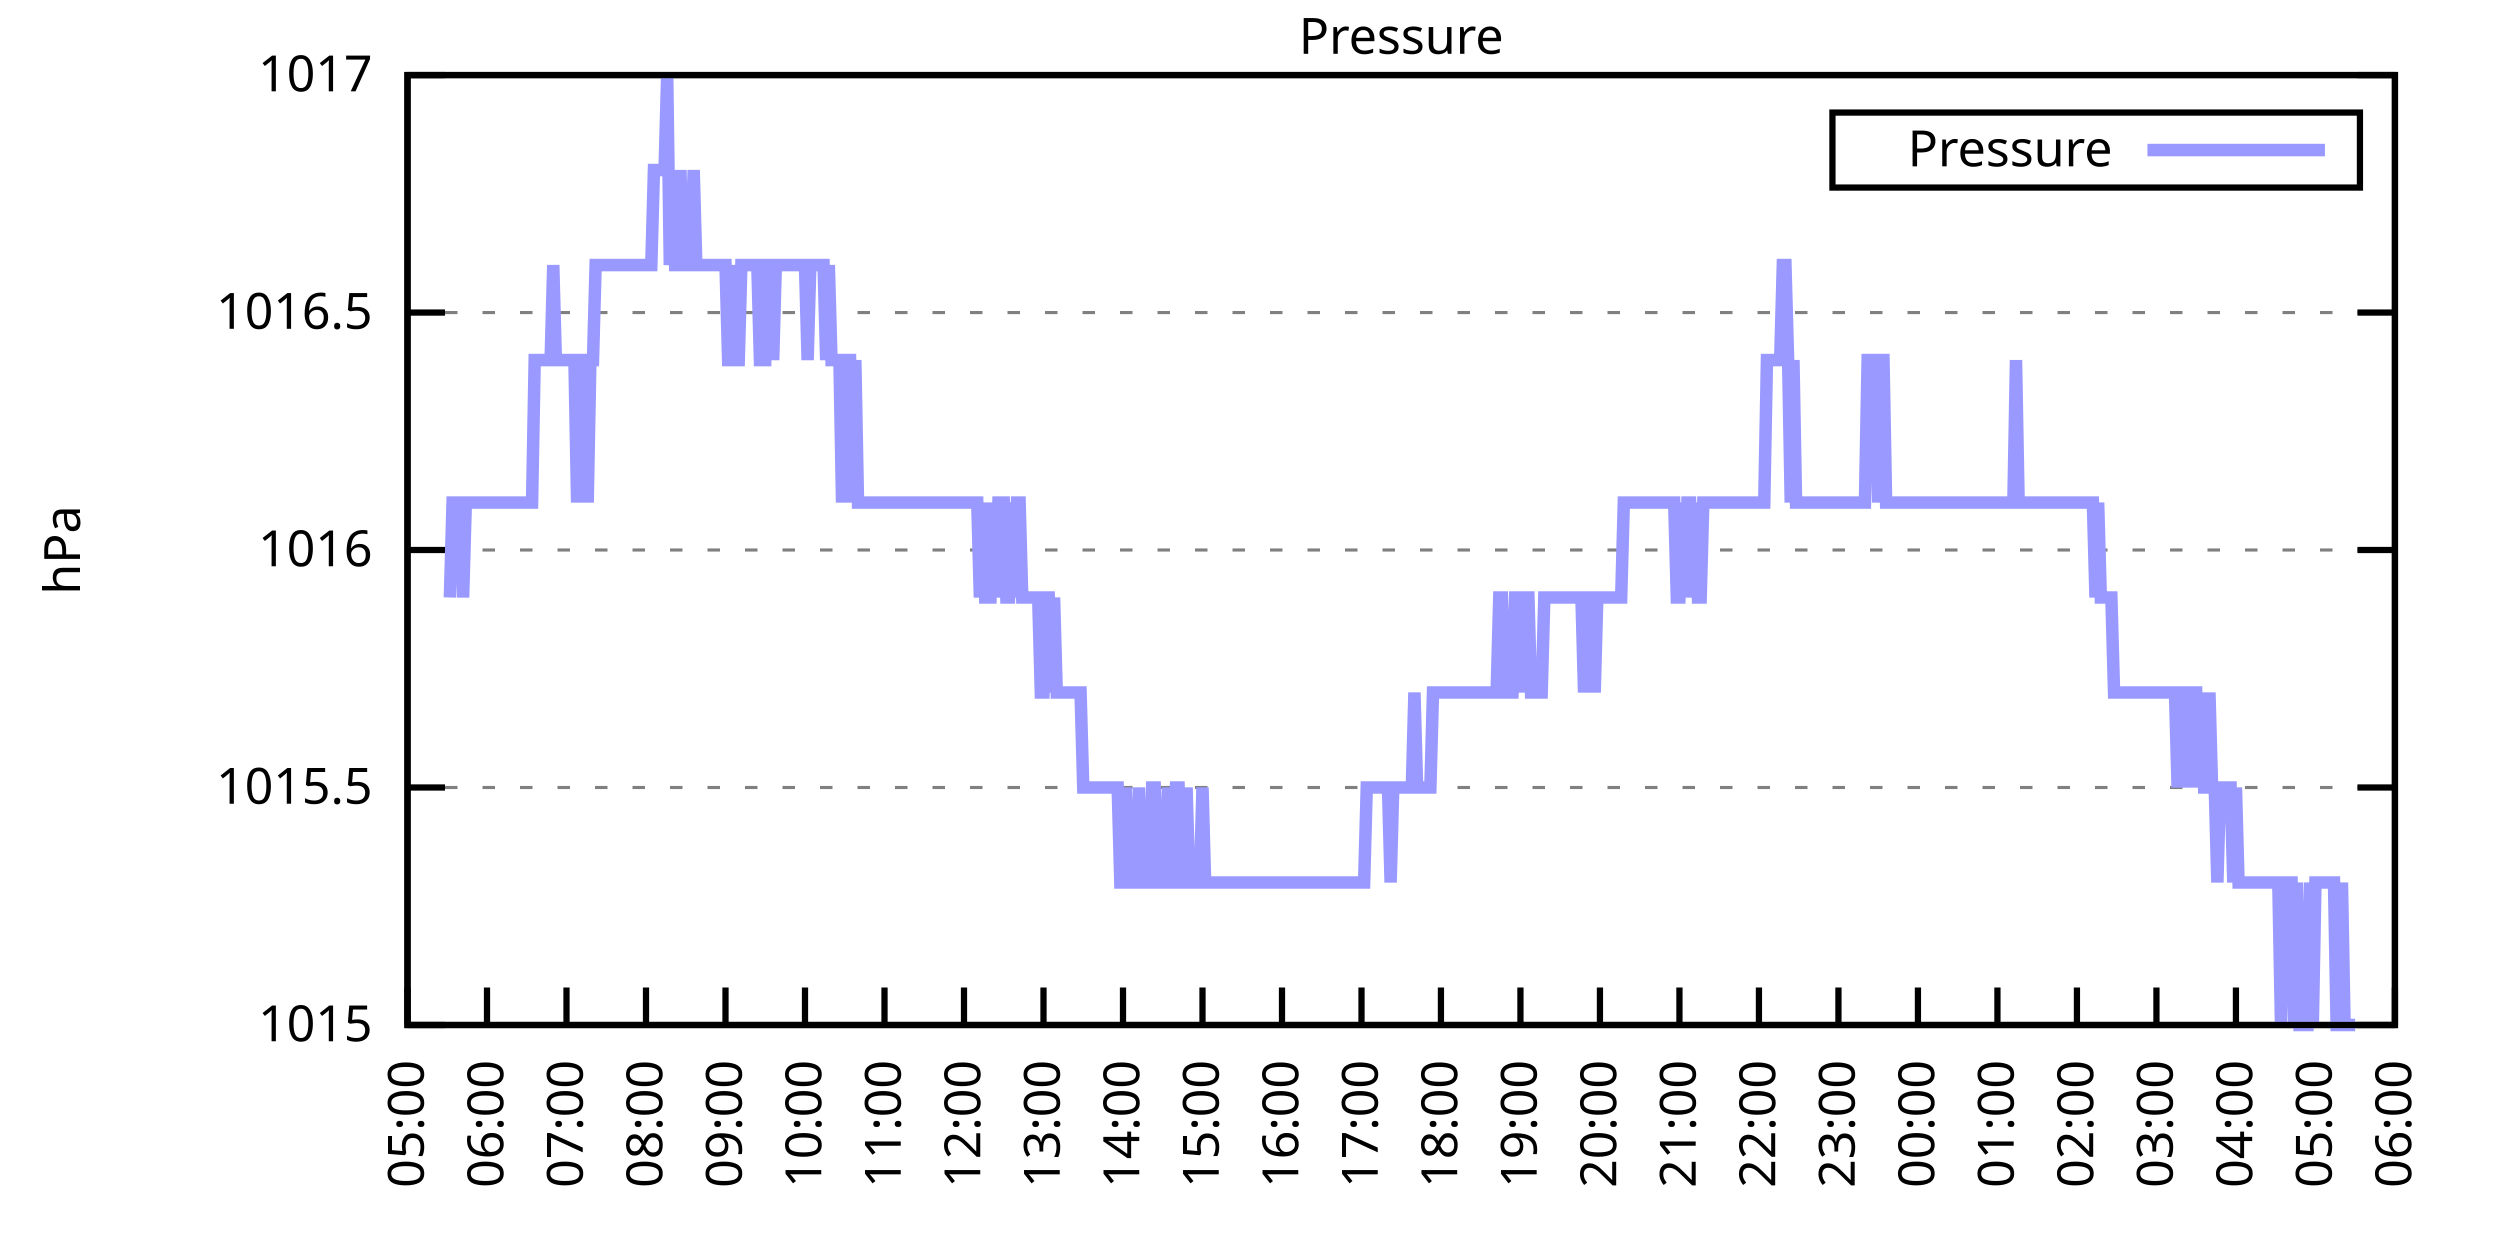
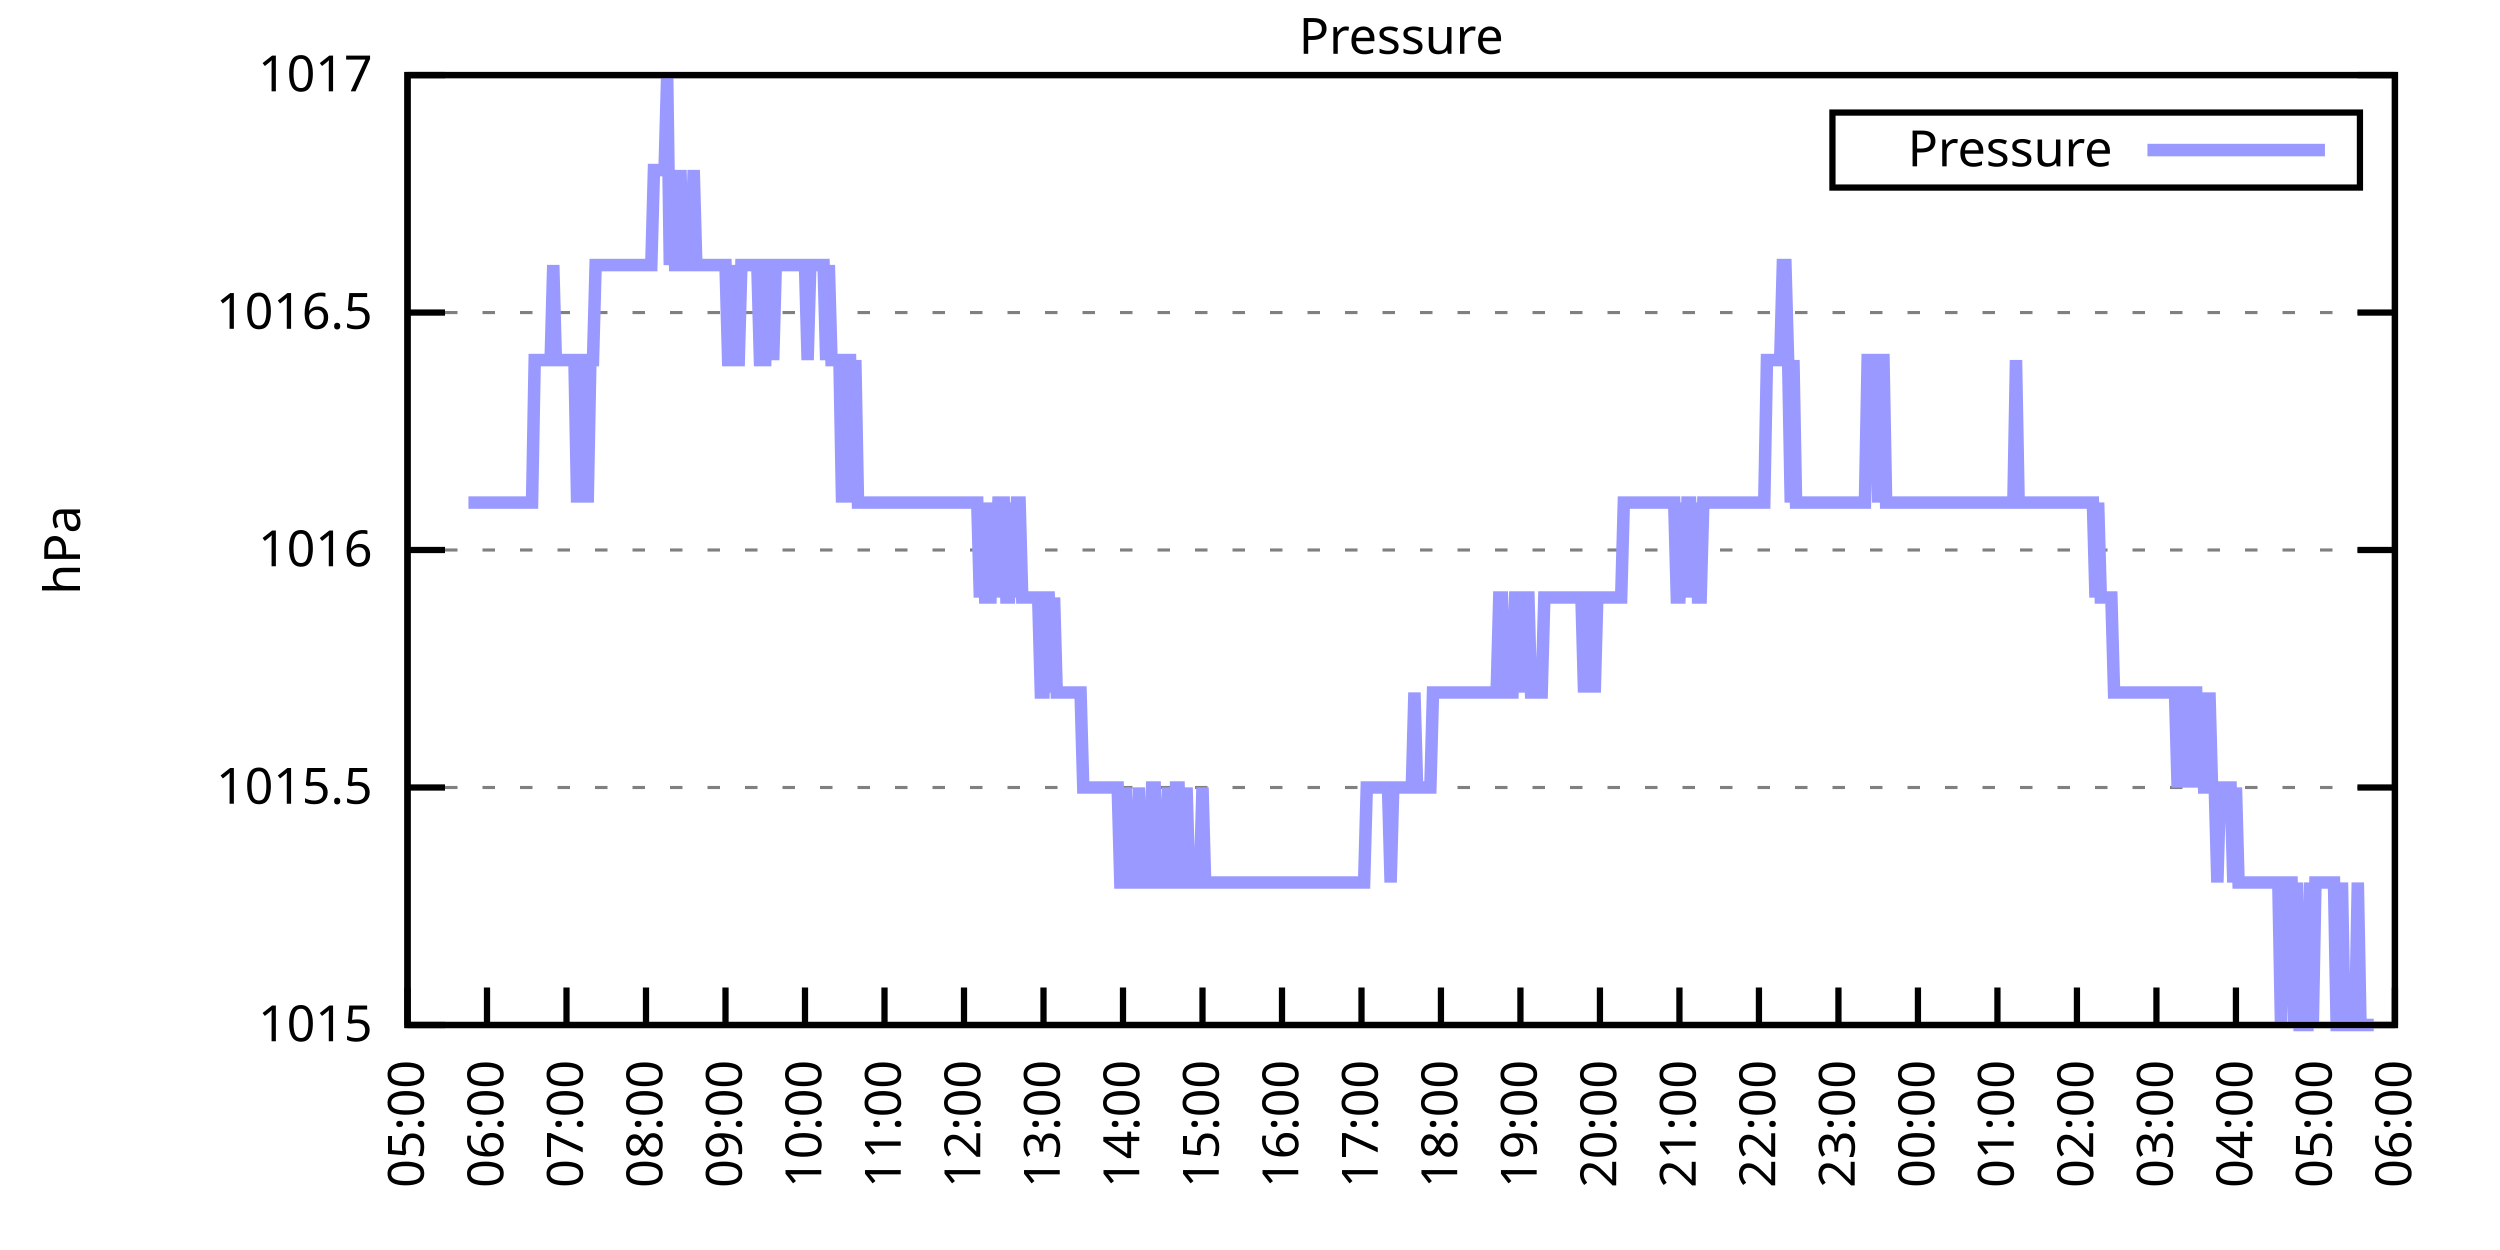
<svg xmlns="http://www.w3.org/2000/svg" xmlns:xlink="http://www.w3.org/1999/xlink" width="400" height="200" viewBox="0 0 400 200">
  <g id="gnuplot_canvas">
    <rect x="0" y="0" width="400" height="200" fill="none" />
    <defs>
      <circle id="gpDot" r="0.5" stroke-width="0.5" stroke="currentColor" />
      <path id="gpPt0" stroke-width="0.333" stroke="currentColor" d="M-1,0 h2 M0,-1 v2" />
      <path id="gpPt1" stroke-width="0.333" stroke="currentColor" d="M-1,-1 L1,1 M1,-1 L-1,1" />
      <path id="gpPt2" stroke-width="0.333" stroke="currentColor" d="M-1,0 L1,0 M0,-1 L0,1 M-1,-1 L1,1 M-1,1 L1,-1" />
      <rect id="gpPt3" stroke-width="0.333" stroke="currentColor" x="-1" y="-1" width="2" height="2" />
      <rect id="gpPt4" stroke-width="0.333" stroke="currentColor" fill="currentColor" x="-1" y="-1" width="2" height="2" />
      <circle id="gpPt5" stroke-width="0.333" stroke="currentColor" cx="0" cy="0" r="1" />
      <use xlink:href="#gpPt5" id="gpPt6" fill="currentColor" stroke="none" />
      <path id="gpPt7" stroke-width="0.333" stroke="currentColor" d="M0,-1.33 L-1.33,0.67 L1.33,0.67 z" />
      <use xlink:href="#gpPt7" id="gpPt8" fill="currentColor" stroke="none" />
      <use xlink:href="#gpPt7" id="gpPt9" stroke="currentColor" transform="rotate(180)" />
      <use xlink:href="#gpPt9" id="gpPt10" fill="currentColor" stroke="none" />
      <use xlink:href="#gpPt3" id="gpPt11" stroke="currentColor" transform="rotate(45)" />
      <use xlink:href="#gpPt11" id="gpPt12" fill="currentColor" stroke="none" />
      <path id="gpPt13" stroke-width="0.333" stroke="currentColor" d="M0,1.330 L1.265,0.411 L0.782,-1.067 L-0.782,-1.076 L-1.265,0.411 z" />
      <use xlink:href="#gpPt13" id="gpPt14" fill="currentColor" stroke="none" />
      <filter id="textbox" filterUnits="objectBoundingBox" x="0" y="0" height="1" width="1">
        <feFlood flood-color="white" flood-opacity="1" result="bgnd" />
        <feComposite in="SourceGraphic" in2="bgnd" operator="atop" />
      </filter>
      <filter id="greybox" filterUnits="objectBoundingBox" x="0" y="0" height="1" width="1">
        <feFlood flood-color="lightgrey" flood-opacity="1" result="grey" />
        <feComposite in="SourceGraphic" in2="grey" operator="atop" />
      </filter>
    </defs>
    <g fill="none" color="white" stroke="currentColor" stroke-width="1.00" stroke-linecap="butt" stroke-linejoin="miter">
</g>
    <g fill="none" color="black" stroke="currentColor" stroke-width="1.00" stroke-linecap="butt" stroke-linejoin="miter">
      <g stroke="none" shape-rendering="crispEdges">
        <polygon fill="rgb(255, 255, 255)" points="65.20,164.00 383.18,164.00 383.18,12.02 65.20,12.02 " />
      </g>
    </g>
    <g fill="none" color="black" stroke="currentColor" stroke-width="1.00" stroke-linecap="butt" stroke-linejoin="miter">
</g>
    <g fill="none" color="black" stroke="black" stroke-width="0.50" stroke-linecap="butt" stroke-linejoin="miter">
</g>
    <g fill="none" color="gray" stroke="currentColor" stroke-width="0.50" stroke-linecap="butt" stroke-linejoin="miter">
      <path stroke="gray" stroke-dasharray="2,4" class="gridline" d="M65.20,164.00 L383.19,164.00  " />
    </g>
    <g fill="none" color="gray" stroke="gray" stroke-width="1.00" stroke-linecap="butt" stroke-linejoin="miter">
</g>
    <g fill="none" color="black" stroke="currentColor" stroke-width="1.00" stroke-linecap="butt" stroke-linejoin="miter">
      <path stroke="black" d="M65.20,164.00 L71.20,164.00 M383.19,164.00 L377.19,164.00  " />
      <g transform="translate(59.60,166.60)" stroke="none" fill="black" font-family="Sans" font-size="8.00" text-anchor="end">
        <text>
          <tspan font-family="Sans"> 1015</tspan>
        </text>
      </g>
    </g>
    <g fill="none" color="black" stroke="currentColor" stroke-width="1.00" stroke-linecap="butt" stroke-linejoin="miter">
</g>
    <g fill="none" color="black" stroke="black" stroke-width="0.50" stroke-linecap="butt" stroke-linejoin="miter">
</g>
    <g fill="none" color="gray" stroke="currentColor" stroke-width="0.50" stroke-linecap="butt" stroke-linejoin="miter">
      <path stroke="gray" stroke-dasharray="2,4" class="gridline" d="M65.20,126.00 L383.19,126.00  " />
    </g>
    <g fill="none" color="gray" stroke="gray" stroke-width="1.00" stroke-linecap="butt" stroke-linejoin="miter">
</g>
    <g fill="none" color="black" stroke="currentColor" stroke-width="1.00" stroke-linecap="butt" stroke-linejoin="miter">
      <path stroke="black" d="M65.20,126.00 L71.20,126.00 M383.19,126.00 L377.19,126.00  " />
      <g transform="translate(59.60,128.60)" stroke="none" fill="black" font-family="Sans" font-size="8.00" text-anchor="end">
        <text>
          <tspan font-family="Sans"> 1015.5</tspan>
        </text>
      </g>
    </g>
    <g fill="none" color="black" stroke="currentColor" stroke-width="1.00" stroke-linecap="butt" stroke-linejoin="miter">
</g>
    <g fill="none" color="black" stroke="black" stroke-width="0.50" stroke-linecap="butt" stroke-linejoin="miter">
</g>
    <g fill="none" color="gray" stroke="currentColor" stroke-width="0.50" stroke-linecap="butt" stroke-linejoin="miter">
      <path stroke="gray" stroke-dasharray="2,4" class="gridline" d="M65.20,88.00 L383.19,88.00  " />
    </g>
    <g fill="none" color="gray" stroke="gray" stroke-width="1.00" stroke-linecap="butt" stroke-linejoin="miter">
</g>
    <g fill="none" color="black" stroke="currentColor" stroke-width="1.00" stroke-linecap="butt" stroke-linejoin="miter">
      <path stroke="black" d="M65.20,88.00 L71.20,88.00 M383.19,88.00 L377.19,88.00  " />
      <g transform="translate(59.60,90.60)" stroke="none" fill="black" font-family="Sans" font-size="8.00" text-anchor="end">
        <text>
          <tspan font-family="Sans"> 1016</tspan>
        </text>
      </g>
    </g>
    <g fill="none" color="black" stroke="currentColor" stroke-width="1.00" stroke-linecap="butt" stroke-linejoin="miter">
</g>
    <g fill="none" color="black" stroke="black" stroke-width="0.50" stroke-linecap="butt" stroke-linejoin="miter">
</g>
    <g fill="none" color="gray" stroke="currentColor" stroke-width="0.50" stroke-linecap="butt" stroke-linejoin="miter">
      <path stroke="gray" stroke-dasharray="2,4" class="gridline" d="M65.20,50.01 L383.19,50.01  " />
    </g>
    <g fill="none" color="gray" stroke="gray" stroke-width="1.00" stroke-linecap="butt" stroke-linejoin="miter">
</g>
    <g fill="none" color="black" stroke="currentColor" stroke-width="1.00" stroke-linecap="butt" stroke-linejoin="miter">
      <path stroke="black" d="M65.20,50.01 L71.20,50.01 M383.19,50.01 L377.19,50.01  " />
      <g transform="translate(59.60,52.61)" stroke="none" fill="black" font-family="Sans" font-size="8.00" text-anchor="end">
        <text>
          <tspan font-family="Sans"> 1016.5</tspan>
        </text>
      </g>
    </g>
    <g fill="none" color="black" stroke="currentColor" stroke-width="1.00" stroke-linecap="butt" stroke-linejoin="miter">
</g>
    <g fill="none" color="black" stroke="black" stroke-width="0.50" stroke-linecap="butt" stroke-linejoin="miter">
</g>
    <g fill="none" color="gray" stroke="currentColor" stroke-width="0.50" stroke-linecap="butt" stroke-linejoin="miter">
      <path stroke="gray" stroke-dasharray="2,4" class="gridline" d="M65.20,12.01 L383.19,12.01  " />
    </g>
    <g fill="none" color="gray" stroke="gray" stroke-width="1.00" stroke-linecap="butt" stroke-linejoin="miter">
</g>
    <g fill="none" color="black" stroke="currentColor" stroke-width="1.00" stroke-linecap="butt" stroke-linejoin="miter">
      <path stroke="black" d="M65.20,12.01 L71.20,12.01 M383.19,12.01 L377.19,12.01  " />
      <g transform="translate(59.60,14.61)" stroke="none" fill="black" font-family="Sans" font-size="8.00" text-anchor="end">
        <text>
          <tspan font-family="Sans"> 1017</tspan>
        </text>
      </g>
    </g>
    <g fill="none" color="black" stroke="currentColor" stroke-width="1.00" stroke-linecap="butt" stroke-linejoin="miter">
      <path stroke="black" d="M65.20,164.00 L65.20,158.00  " />
      <g transform="translate(67.80,169.60) rotate(270.00)" stroke="none" fill="black" font-family="Sans" font-size="8.00" text-anchor="end">
        <text>
          <tspan font-family="Sans">05:00</tspan>
        </text>
      </g>
    </g>
    <g fill="none" color="black" stroke="currentColor" stroke-width="1.00" stroke-linecap="butt" stroke-linejoin="miter">
      <path stroke="black" d="M77.92,164.00 L77.92,158.00  " />
      <g transform="translate(80.52,169.60) rotate(270.00)" stroke="none" fill="black" font-family="Sans" font-size="8.00" text-anchor="end">
        <text>
          <tspan font-family="Sans">06:00</tspan>
        </text>
      </g>
    </g>
    <g fill="none" color="black" stroke="currentColor" stroke-width="1.00" stroke-linecap="butt" stroke-linejoin="miter">
      <path stroke="black" d="M90.64,164.00 L90.64,158.00  " />
      <g transform="translate(93.24,169.60) rotate(270.00)" stroke="none" fill="black" font-family="Sans" font-size="8.00" text-anchor="end">
        <text>
          <tspan font-family="Sans">07:00</tspan>
        </text>
      </g>
    </g>
    <g fill="none" color="black" stroke="currentColor" stroke-width="1.00" stroke-linecap="butt" stroke-linejoin="miter">
      <path stroke="black" d="M103.36,164.00 L103.36,158.00  " />
      <g transform="translate(105.96,169.60) rotate(270.00)" stroke="none" fill="black" font-family="Sans" font-size="8.00" text-anchor="end">
        <text>
          <tspan font-family="Sans">08:00</tspan>
        </text>
      </g>
    </g>
    <g fill="none" color="black" stroke="currentColor" stroke-width="1.00" stroke-linecap="butt" stroke-linejoin="miter">
      <path stroke="black" d="M116.08,164.00 L116.08,158.00  " />
      <g transform="translate(118.68,169.60) rotate(270.00)" stroke="none" fill="black" font-family="Sans" font-size="8.00" text-anchor="end">
        <text>
          <tspan font-family="Sans">09:00</tspan>
        </text>
      </g>
    </g>
    <g fill="none" color="black" stroke="currentColor" stroke-width="1.00" stroke-linecap="butt" stroke-linejoin="miter">
      <path stroke="black" d="M128.80,164.00 L128.80,158.00  " />
      <g transform="translate(131.40,169.60) rotate(270.00)" stroke="none" fill="black" font-family="Sans" font-size="8.00" text-anchor="end">
        <text>
          <tspan font-family="Sans">10:00</tspan>
        </text>
      </g>
    </g>
    <g fill="none" color="black" stroke="currentColor" stroke-width="1.00" stroke-linecap="butt" stroke-linejoin="miter">
      <path stroke="black" d="M141.52,164.00 L141.52,158.00  " />
      <g transform="translate(144.12,169.60) rotate(270.00)" stroke="none" fill="black" font-family="Sans" font-size="8.00" text-anchor="end">
        <text>
          <tspan font-family="Sans">11:00</tspan>
        </text>
      </g>
    </g>
    <g fill="none" color="black" stroke="currentColor" stroke-width="1.00" stroke-linecap="butt" stroke-linejoin="miter">
      <path stroke="black" d="M154.24,164.00 L154.24,158.00  " />
      <g transform="translate(156.84,169.60) rotate(270.00)" stroke="none" fill="black" font-family="Sans" font-size="8.00" text-anchor="end">
        <text>
          <tspan font-family="Sans">12:00</tspan>
        </text>
      </g>
    </g>
    <g fill="none" color="black" stroke="currentColor" stroke-width="1.00" stroke-linecap="butt" stroke-linejoin="miter">
      <path stroke="black" d="M166.96,164.00 L166.96,158.00  " />
      <g transform="translate(169.56,169.60) rotate(270.00)" stroke="none" fill="black" font-family="Sans" font-size="8.00" text-anchor="end">
        <text>
          <tspan font-family="Sans">13:00</tspan>
        </text>
      </g>
    </g>
    <g fill="none" color="black" stroke="currentColor" stroke-width="1.00" stroke-linecap="butt" stroke-linejoin="miter">
      <path stroke="black" d="M179.68,164.00 L179.68,158.00  " />
      <g transform="translate(182.28,169.60) rotate(270.00)" stroke="none" fill="black" font-family="Sans" font-size="8.00" text-anchor="end">
        <text>
          <tspan font-family="Sans">14:00</tspan>
        </text>
      </g>
    </g>
    <g fill="none" color="black" stroke="currentColor" stroke-width="1.00" stroke-linecap="butt" stroke-linejoin="miter">
      <path stroke="black" d="M192.40,164.00 L192.40,158.00  " />
      <g transform="translate(195.00,169.60) rotate(270.00)" stroke="none" fill="black" font-family="Sans" font-size="8.00" text-anchor="end">
        <text>
          <tspan font-family="Sans">15:00</tspan>
        </text>
      </g>
    </g>
    <g fill="none" color="black" stroke="currentColor" stroke-width="1.00" stroke-linecap="butt" stroke-linejoin="miter">
      <path stroke="black" d="M205.12,164.00 L205.12,158.00  " />
      <g transform="translate(207.72,169.60) rotate(270.00)" stroke="none" fill="black" font-family="Sans" font-size="8.00" text-anchor="end">
        <text>
          <tspan font-family="Sans">16:00</tspan>
        </text>
      </g>
    </g>
    <g fill="none" color="black" stroke="currentColor" stroke-width="1.00" stroke-linecap="butt" stroke-linejoin="miter">
      <path stroke="black" d="M217.84,164.00 L217.84,158.00  " />
      <g transform="translate(220.44,169.60) rotate(270.00)" stroke="none" fill="black" font-family="Sans" font-size="8.00" text-anchor="end">
        <text>
          <tspan font-family="Sans">17:00</tspan>
        </text>
      </g>
    </g>
    <g fill="none" color="black" stroke="currentColor" stroke-width="1.00" stroke-linecap="butt" stroke-linejoin="miter">
      <path stroke="black" d="M230.55,164.00 L230.55,158.00  " />
      <g transform="translate(233.15,169.60) rotate(270.00)" stroke="none" fill="black" font-family="Sans" font-size="8.00" text-anchor="end">
        <text>
          <tspan font-family="Sans">18:00</tspan>
        </text>
      </g>
    </g>
    <g fill="none" color="black" stroke="currentColor" stroke-width="1.00" stroke-linecap="butt" stroke-linejoin="miter">
      <path stroke="black" d="M243.27,164.00 L243.27,158.00  " />
      <g transform="translate(245.87,169.60) rotate(270.00)" stroke="none" fill="black" font-family="Sans" font-size="8.00" text-anchor="end">
        <text>
          <tspan font-family="Sans">19:00</tspan>
        </text>
      </g>
    </g>
    <g fill="none" color="black" stroke="currentColor" stroke-width="1.00" stroke-linecap="butt" stroke-linejoin="miter">
      <path stroke="black" d="M255.99,164.00 L255.99,158.00  " />
      <g transform="translate(258.59,169.60) rotate(270.00)" stroke="none" fill="black" font-family="Sans" font-size="8.00" text-anchor="end">
        <text>
          <tspan font-family="Sans">20:00</tspan>
        </text>
      </g>
    </g>
    <g fill="none" color="black" stroke="currentColor" stroke-width="1.00" stroke-linecap="butt" stroke-linejoin="miter">
      <path stroke="black" d="M268.71,164.00 L268.71,158.00  " />
      <g transform="translate(271.31,169.60) rotate(270.00)" stroke="none" fill="black" font-family="Sans" font-size="8.00" text-anchor="end">
        <text>
          <tspan font-family="Sans">21:00</tspan>
        </text>
      </g>
    </g>
    <g fill="none" color="black" stroke="currentColor" stroke-width="1.00" stroke-linecap="butt" stroke-linejoin="miter">
      <path stroke="black" d="M281.43,164.00 L281.43,158.00  " />
      <g transform="translate(284.03,169.60) rotate(270.00)" stroke="none" fill="black" font-family="Sans" font-size="8.00" text-anchor="end">
        <text>
          <tspan font-family="Sans">22:00</tspan>
        </text>
      </g>
    </g>
    <g fill="none" color="black" stroke="currentColor" stroke-width="1.00" stroke-linecap="butt" stroke-linejoin="miter">
      <path stroke="black" d="M294.15,164.00 L294.15,158.00  " />
      <g transform="translate(296.75,169.60) rotate(270.00)" stroke="none" fill="black" font-family="Sans" font-size="8.00" text-anchor="end">
        <text>
          <tspan font-family="Sans">23:00</tspan>
        </text>
      </g>
    </g>
    <g fill="none" color="black" stroke="currentColor" stroke-width="1.00" stroke-linecap="butt" stroke-linejoin="miter">
      <path stroke="black" d="M306.87,164.00 L306.87,158.00  " />
      <g transform="translate(309.47,169.60) rotate(270.00)" stroke="none" fill="black" font-family="Sans" font-size="8.00" text-anchor="end">
        <text>
          <tspan font-family="Sans">00:00</tspan>
        </text>
      </g>
    </g>
    <g fill="none" color="black" stroke="currentColor" stroke-width="1.00" stroke-linecap="butt" stroke-linejoin="miter">
      <path stroke="black" d="M319.59,164.00 L319.59,158.00  " />
      <g transform="translate(322.19,169.60) rotate(270.00)" stroke="none" fill="black" font-family="Sans" font-size="8.00" text-anchor="end">
        <text>
          <tspan font-family="Sans">01:00</tspan>
        </text>
      </g>
    </g>
    <g fill="none" color="black" stroke="currentColor" stroke-width="1.00" stroke-linecap="butt" stroke-linejoin="miter">
      <path stroke="black" d="M332.31,164.00 L332.31,158.00  " />
      <g transform="translate(334.91,169.60) rotate(270.00)" stroke="none" fill="black" font-family="Sans" font-size="8.00" text-anchor="end">
        <text>
          <tspan font-family="Sans">02:00</tspan>
        </text>
      </g>
    </g>
    <g fill="none" color="black" stroke="currentColor" stroke-width="1.00" stroke-linecap="butt" stroke-linejoin="miter">
      <path stroke="black" d="M345.03,164.00 L345.03,158.00  " />
      <g transform="translate(347.63,169.60) rotate(270.00)" stroke="none" fill="black" font-family="Sans" font-size="8.00" text-anchor="end">
        <text>
          <tspan font-family="Sans">03:00</tspan>
        </text>
      </g>
    </g>
    <g fill="none" color="black" stroke="currentColor" stroke-width="1.00" stroke-linecap="butt" stroke-linejoin="miter">
      <path stroke="black" d="M357.75,164.00 L357.75,158.00  " />
      <g transform="translate(360.35,169.60) rotate(270.00)" stroke="none" fill="black" font-family="Sans" font-size="8.00" text-anchor="end">
        <text>
          <tspan font-family="Sans">04:00</tspan>
        </text>
      </g>
    </g>
    <g fill="none" color="black" stroke="currentColor" stroke-width="1.00" stroke-linecap="butt" stroke-linejoin="miter">
      <path stroke="black" d="M370.47,164.00 L370.47,158.00  " />
      <g transform="translate(373.07,169.60) rotate(270.00)" stroke="none" fill="black" font-family="Sans" font-size="8.00" text-anchor="end">
        <text>
          <tspan font-family="Sans">05:00</tspan>
        </text>
      </g>
    </g>
    <g fill="none" color="black" stroke="currentColor" stroke-width="1.00" stroke-linecap="butt" stroke-linejoin="miter">
      <path stroke="black" d="M383.19,164.00 L383.19,158.00  " />
      <g transform="translate(385.79,169.60) rotate(270.00)" stroke="none" fill="black" font-family="Sans" font-size="8.00" text-anchor="end">
        <text>
          <tspan font-family="Sans">06:00</tspan>
        </text>
      </g>
    </g>
    <g fill="none" color="black" stroke="currentColor" stroke-width="1.00" stroke-linecap="butt" stroke-linejoin="miter">
</g>
    <g fill="none" color="black" stroke="currentColor" stroke-width="1.00" stroke-linecap="butt" stroke-linejoin="miter">
      <path stroke="black" d="M65.20,12.01 L65.20,164.00 L383.19,164.00 L383.19,12.01 L65.20,12.01 Z  " />
    </g>
    <g fill="none" color="black" stroke="currentColor" stroke-width="1.00" stroke-linecap="butt" stroke-linejoin="miter">
</g>
    <g fill="none" color="black" stroke="currentColor" stroke-width="1.00" stroke-linecap="butt" stroke-linejoin="miter">
      <path stroke="black" d="M293.19,30.01 L293.19,18.01 L377.59,18.01 L377.59,30.01 L293.19,30.01 Z  " />
    </g>
    <g id="Pressure_plot_1">
      <g fill="none" color="white" stroke="black" stroke-width="2.00" stroke-linecap="butt" stroke-linejoin="miter">
</g>
      <g fill="none" color="black" stroke="currentColor" stroke-width="2.00" stroke-linecap="butt" stroke-linejoin="miter">
        <g transform="translate(337.99,26.61)" stroke="none" fill="black" font-family="Sans" font-size="8.00" text-anchor="end">
          <text>
            <tspan font-family="Sans">Pressure</tspan>
          </text>
        </g>
      </g>
      <g fill="none" color="black" stroke="currentColor" stroke-width="2.00" stroke-linecap="butt" stroke-linejoin="miter">
-         <path stroke="rgb(153, 153, 255)" d="M343.59,24.01 L371.99,24.01 M71.98,95.60 L72.41,80.41 L72.83,80.41 L73.26,80.41 L73.68,80.41 L74.10,95.60   L74.53,80.41 L74.95,80.41 L75.38,80.41 L75.80,80.41 L76.22,80.41 L76.65,80.41 L77.07,80.41 L77.50,80.41   L77.92,80.41 L78.34,80.41 L78.77,80.41 L79.19,80.41 L79.62,80.41 L80.04,80.41 L80.46,80.41 L80.89,80.41   L81.31,80.41 L81.74,80.41 L82.16,80.41 L82.58,80.41 L83.01,80.41 L83.43,80.41 L83.86,80.41 L84.28,80.41   L84.70,80.41 L85.13,80.41 L85.55,57.61 L85.98,57.61 L86.40,57.61 L86.82,57.61 L87.25,57.61 L87.67,57.61   L88.10,57.61 L88.52,42.41 L88.94,57.61 L89.37,57.61 L89.79,57.61 L90.22,57.61 L90.64,57.61 L91.06,57.61   L91.49,57.61 L91.91,57.61 L92.34,80.41 L92.76,57.61 L93.18,57.61 L93.61,57.61 L94.03,80.41 L94.46,57.61   L94.88,57.61 L95.30,42.41 L95.73,42.41 L96.15,42.41 L96.58,42.41 L97.00,42.41 L97.42,42.41 L97.85,42.41   L98.27,42.41 L98.69,42.41 L99.12,42.41 L99.54,42.41 L99.97,42.41 L100.39,42.41 L100.81,42.41 L101.24,42.41   L101.66,42.41 L102.09,42.41 L102.51,42.41 L102.93,42.41 L103.36,42.41 L103.78,42.41 L104.21,42.41 L104.63,27.21   L105.05,27.21 L105.48,27.21 L105.90,27.21 L106.33,27.21 L106.75,12.01 L107.17,42.41 L107.60,27.21 L108.02,42.41   L108.45,42.41 L108.87,27.21 L109.29,42.41 L109.72,42.41 L110.14,42.41 L110.57,42.41 L110.99,27.21 L111.41,42.41   L111.84,42.41 L112.26,42.41 L112.69,42.41 L113.11,42.41 L113.53,42.41 L113.96,42.41 L114.38,42.41 L114.81,42.41   L115.23,42.41 L115.65,42.41 L116.08,42.41 L116.50,57.61 L116.93,57.61 L117.35,42.41 L117.77,57.61 L118.20,57.61   L118.62,42.41 L119.05,42.41 L119.47,42.41 L119.89,42.41 L120.32,42.41 L120.74,42.41 L121.17,42.41 L121.59,57.61   L122.01,57.61 L122.44,57.61 L122.86,42.41 L123.29,42.41 L123.71,57.61 L124.13,42.41 L124.56,42.41 L124.98,42.41   L125.41,42.41 L125.83,42.41 L126.25,42.41 L126.68,42.41 L127.10,42.41 L127.53,42.41 L127.95,42.41 L128.37,42.41   L128.80,42.41 L129.22,57.61 L129.65,42.41 L130.07,42.41 L130.49,42.41 L130.92,42.41 L131.34,42.41 L131.77,42.41   L132.19,57.61 L132.61,42.41 L133.04,57.61 L133.46,57.61 L133.89,57.61 L134.31,57.61 L134.73,80.41 L135.16,57.61   L135.58,57.61 L136.01,57.61 L136.43,80.41 L136.85,57.61 L137.28,80.41 L137.70,80.41 L138.13,80.41 L138.55,80.41   L138.97,80.41 L139.40,80.41 L139.82,80.41 L140.25,80.41 L140.67,80.41 L141.09,80.41 L141.52,80.41 L141.94,80.41   L142.37,80.41 L142.79,80.41 L143.21,80.41 L143.64,80.41 L144.06,80.41 L144.49,80.41 L144.91,80.41 L145.33,80.41   L145.76,80.41 L146.18,80.41 L146.61,80.41 L147.03,80.41 L147.45,80.41 L147.88,80.41 L148.30,80.41 L148.73,80.41   L149.15,80.41 L149.57,80.41 L150.00,80.41 L150.42,80.41 L150.85,80.41 L151.27,80.41 L151.69,80.41 L152.12,80.41   L152.54,80.41 L152.97,80.41 L153.39,80.41 L153.81,80.41 L154.24,80.41 L154.66,80.41 L155.09,80.41 L155.51,80.41   L155.93,80.41 L156.36,80.41 L156.78,95.60 L157.21,80.41 L157.63,95.60 L158.05,95.60 L158.48,95.60 L158.90,80.41   L159.33,95.60 L159.75,80.41 L160.17,80.41 L160.60,80.41 L161.02,95.60 L161.44,95.60 L161.87,80.41 L162.29,95.60   L162.72,80.41 L163.14,80.41 L163.56,95.60 L163.99,95.60 L164.41,95.60 L164.84,95.60 L165.26,95.60 L165.68,95.60   L166.11,95.60 L166.53,110.80 L166.96,110.80 L167.38,95.60 L167.80,95.60 L168.23,110.80 L168.65,95.60 L169.08,110.80   L169.50,110.80 L169.92,110.80 L170.35,110.80 L170.77,110.80 L171.20,110.80 L171.62,110.80 L172.04,110.80 L172.47,110.80   L172.89,110.80 L173.32,126.00 L173.74,126.00 L174.16,126.00 L174.59,126.00 L175.01,126.00 L175.44,126.00 L175.86,126.00   L176.28,126.00 L176.71,126.00 L177.13,126.00 L177.56,126.00 L177.98,126.00 L178.40,126.00 L178.83,126.00 L179.25,141.20   L179.68,141.20 L180.10,126.00 L180.52,141.20 L180.95,141.20 L181.37,141.20 L181.80,141.20 L182.22,126.00 L182.64,141.20   L183.07,141.20 L183.49,141.20 L183.92,141.20 L184.34,126.00 L184.76,126.00 L185.19,141.20 L185.61,141.20 L186.04,141.20   L186.46,141.20 L186.88,126.00 L187.31,141.20 L187.73,141.20 L188.16,126.00 L188.58,126.00 L189.00,141.20 L189.43,141.20   L189.85,126.00 L190.28,141.20 L190.70,141.20 L191.12,141.20 L191.55,141.20 L191.97,141.20 L192.40,126.00 L192.82,141.20   L193.24,141.20 L193.67,141.20 L194.09,141.20 L194.52,141.20 L194.94,141.20 L195.36,141.20 L195.79,141.20 L196.21,141.20   L196.64,141.20 L197.06,141.20 L197.48,141.20 L197.91,141.20 L198.33,141.20 L198.76,141.20 L199.18,141.20 L199.60,141.20   L200.03,141.20 L200.45,141.20 L200.88,141.20 L201.30,141.20 L201.72,141.20 L202.15,141.20 L202.57,141.20 L203.00,141.20   L203.42,141.20 L203.84,141.20 L204.27,141.20 L204.69,141.20 L205.12,141.20 L205.54,141.20 L205.96,141.20 L206.39,141.20   L206.81,141.20 L207.24,141.20 L207.66,141.20 L208.08,141.20 L208.51,141.20 L208.93,141.20 L209.36,141.20 L209.78,141.20   L210.20,141.20 L210.63,141.20 L211.05,141.20 L211.48,141.20 L211.90,141.20 L212.32,141.20 L212.75,141.20 L213.17,141.20   L213.60,141.20 L214.02,141.20 L214.44,141.20 L214.87,141.20 L215.29,141.20 L215.72,141.20 L216.14,141.20 L216.56,141.20   L216.99,141.20 L217.41,141.20 L217.84,141.20 L218.26,141.20 L218.68,126.00 L219.11,126.00 L219.53,126.00 L219.96,126.00   L220.38,126.00 L220.80,126.00 L221.23,126.00 L221.65,126.00 L222.08,126.00 L222.50,141.20 L222.92,126.00 L223.35,126.00   L223.77,126.00 L224.20,126.00 L224.62,126.00 L225.04,126.00 L225.47,126.00 L225.89,126.00 L226.31,110.80 L226.74,126.00   L227.16,126.00 L227.59,126.00 L228.01,126.00 L228.43,126.00 L228.86,126.00 L229.28,110.80 L229.71,110.80 L230.13,110.80   L230.55,110.80 L230.98,110.80 L231.40,110.80 L231.83,110.80 L232.25,110.80 L232.67,110.80 L233.10,110.80 L233.52,110.80   L233.95,110.80 L234.37,110.80 L234.79,110.80 L235.22,110.80 L235.64,110.80 L236.07,110.80 L236.49,110.80 L236.91,110.80   L237.34,110.80 L237.76,110.80 L238.19,110.80 L238.61,110.80 L239.03,110.80 L239.46,110.80 L239.88,95.60 L240.31,95.60   L240.73,110.80 L241.15,110.80 L241.58,110.80 L242.00,110.80 L242.43,95.60 L242.85,95.60 L243.27,95.60 L243.70,110.80   L244.12,95.60 L244.55,95.60 L244.97,110.80 L245.39,110.80 L245.82,110.80 L246.24,110.80 L246.67,110.80 L247.09,95.60   L247.51,95.60 L247.94,95.60 L248.36,95.60 L248.79,95.60 L249.21,95.60 L249.63,95.60 L250.06,95.60 L250.48,95.60   L250.91,95.60 L251.33,95.60 L251.75,95.60 L252.18,95.60 L252.60,95.60 L253.03,95.60 L253.45,110.80 L253.87,95.60   L254.30,95.60 L254.72,95.60 L255.15,110.80 L255.57,95.60 L255.99,95.60 L256.42,95.60 L256.84,95.60 L257.27,95.60   L257.69,95.60 L258.11,95.60 L258.54,95.60 L258.96,95.60 L259.39,95.60 L259.81,80.41 L260.23,80.41 L260.66,80.41   L261.08,80.41 L261.51,80.41 L261.93,80.41 L262.35,80.41 L262.78,80.41 L263.20,80.41 L263.63,80.41 L264.05,80.41   L264.47,80.41 L264.90,80.41 L265.32,80.41 L265.75,80.41 L266.17,80.41 L266.59,80.41 L267.02,80.41 L267.44,80.41   L267.87,80.41 L268.29,95.60 L268.71,95.60 L269.14,80.41 L269.56,95.60 L269.99,80.41 L270.41,80.41 L270.83,95.60   L271.26,80.41 L271.68,95.60 L272.11,95.60 L272.53,80.41 L272.95,80.41 L273.38,80.41 L273.80,80.41 L274.23,80.41   L274.65,80.41 L275.07,80.41 L275.50,80.41 L275.92,80.41 L276.35,80.41 L276.77,80.41 L277.19,80.41 L277.62,80.41   L278.04,80.41 L278.47,80.41 L278.89,80.41 L279.31,80.41 L279.74,80.41 L280.16,80.41 L280.59,80.41 L281.01,80.41   L281.43,80.41 L281.86,80.41 L282.28,80.41 L282.71,57.61 L283.13,57.61 L283.55,57.61 L283.98,57.61 L284.40,57.61   L284.83,57.61 L285.25,42.41 L285.67,42.41 L286.10,57.61 L286.52,80.41 L286.95,57.61 L287.37,80.41 L287.79,80.41   L288.22,80.41 L288.64,80.41 L289.06,80.41 L289.49,80.41 L289.91,80.41 L290.34,80.41 L290.76,80.41 L291.18,80.41   L291.61,80.41 L292.03,80.41 L292.46,80.41 L292.88,80.41 L293.30,80.41 L293.73,80.41 L294.15,80.41 L294.58,80.41   L295.00,80.41 L295.42,80.41 L295.85,80.41 L296.27,80.41 L296.70,80.41 L297.12,80.41 L297.54,80.41 L297.97,80.41   L298.39,80.41 L298.82,57.61 L299.24,57.61 L299.66,57.61 L300.09,57.61 L300.51,80.41 L300.94,57.61 L301.36,57.61   L301.78,80.41 L302.21,80.41 L302.63,80.41 L303.06,80.41 L303.48,80.41 L303.90,80.41 L304.33,80.41 L304.75,80.41   L305.18,80.41 L305.60,80.41 L306.02,80.41 L306.45,80.41 L306.87,80.41 L307.30,80.41 L307.72,80.41 L308.14,80.41   L308.57,80.41 L308.99,80.41 L309.42,80.41 L309.84,80.41 L310.26,80.41 L310.69,80.41 L311.11,80.41 L311.54,80.41   L311.96,80.41 L312.38,80.41 L312.81,80.41 L313.23,80.41 L313.66,80.41 L314.08,80.41 L314.50,80.41 L314.93,80.41   L315.35,80.41 L315.78,80.41 L316.20,80.41 L316.62,80.41 L317.05,80.41 L317.47,80.41 L317.90,80.41 L318.32,80.41   L318.74,80.41 L319.17,80.41 L319.59,80.41 L320.02,80.41 L320.44,80.41 L320.86,80.41 L321.29,80.41 L321.71,80.41   L322.14,80.41 L322.56,57.61 L322.98,80.41 L323.41,80.41 L323.83,80.41 L324.26,80.41 L324.68,80.41 L325.10,80.41   L325.53,80.41 L325.95,80.41 L326.38,80.41 L326.80,80.41 L327.22,80.41 L327.65,80.41 L328.07,80.41 L328.50,80.41   L328.92,80.41 L329.34,80.41 L329.77,80.41 L330.19,80.41 L330.62,80.41 L331.04,80.41 L331.46,80.41 L331.89,80.41   L332.31,80.41 L332.74,80.41 L333.16,80.41 L333.58,80.41 L334.01,80.41 L334.43,80.41 L334.86,80.41 L335.28,95.60   L335.70,80.41 L336.13,95.60 L336.55,95.60 L336.98,95.60 L337.40,95.60 L337.82,95.60 L338.25,110.80 L338.67,110.80   L339.10,110.80 L339.52,110.80 L339.94,110.80 L340.37,110.80 L340.79,110.80 L341.22,110.80 L341.64,110.80 L342.06,110.80   L342.49,110.80 L342.91,110.80 L343.34,110.80 L343.76,110.80 L344.18,110.80 L344.61,110.80 L345.03,110.80 L345.46,110.80   L345.88,110.80 L346.30,110.80 L346.73,110.80 L347.15,110.80 L347.58,110.80 L348.00,110.80 L348.42,126.00 L348.85,110.80   L349.27,126.00 L349.70,110.80 L350.12,110.80 L350.54,126.00 L350.97,110.80 L351.39,110.80 L351.81,126.00 L352.24,110.80   L352.66,126.00 L353.09,126.00 L353.51,110.80 L353.93,126.00 L354.36,126.00 L354.78,141.20 L355.21,126.00 L355.63,126.00   L356.05,126.00 L356.48,126.00 L356.90,126.00 L357.33,141.20 L357.75,126.00 L358.17,141.20 L358.60,141.20 L359.02,141.20   L359.45,141.20 L359.87,141.20 L360.29,141.20 L360.72,141.20 L361.14,141.20 L361.57,141.20 L361.99,141.20 L362.41,141.20   L362.84,141.20 L363.26,141.20 L363.69,141.20 L364.11,141.20 L364.53,141.20 L364.96,164.00 L365.38,141.20 L365.81,141.20   L366.23,141.20 L366.65,141.20 L367.08,164.00 L367.50,141.20 L367.93,164.00 L368.35,164.00 L368.77,164.00 L369.20,164.00   L369.62,141.20 L370.05,164.00 L370.47,141.20 L370.89,141.20 L371.32,141.20 L371.74,141.20 L372.17,141.20 L372.59,141.20   L373.01,141.20 L373.44,141.20 L373.86,164.00 L374.29,164.00 L374.71,141.20 L375.13,164.00 L375.56,164.00 L375.98,164.00   L376.41,164.00 L376.83,164.00  " />
+         <path stroke="rgb(153, 153, 255)" d="M343.59,24.01 L371.99,24.01 M74.95,80.41 L75.38,80.41 L75.80,80.41 L76.22,80.41 L76.65,80.41 L77.07,80.41   L77.50,80.41 L77.92,80.41 L78.34,80.41 L78.77,80.41 L79.19,80.41 L79.62,80.41 L80.04,80.41 L80.46,80.41   L80.89,80.41 L81.31,80.41 L81.74,80.41 L82.16,80.41 L82.58,80.41 L83.01,80.41 L83.43,80.41 L83.86,80.41   L84.28,80.41 L84.70,80.41 L85.13,80.41 L85.55,57.61 L85.98,57.61 L86.40,57.61 L86.82,57.61 L87.25,57.61   L87.67,57.61 L88.10,57.61 L88.52,42.41 L88.94,57.61 L89.37,57.61 L89.79,57.61 L90.22,57.61 L90.64,57.61   L91.06,57.61 L91.49,57.61 L91.91,57.61 L92.34,80.41 L92.76,57.61 L93.18,57.61 L93.61,57.61 L94.03,80.41   L94.46,57.61 L94.88,57.61 L95.30,42.41 L95.73,42.41 L96.15,42.41 L96.58,42.41 L97.00,42.41 L97.42,42.41   L97.85,42.41 L98.27,42.41 L98.69,42.41 L99.12,42.41 L99.54,42.41 L99.97,42.41 L100.39,42.41 L100.81,42.41   L101.24,42.41 L101.66,42.41 L102.09,42.41 L102.51,42.41 L102.93,42.41 L103.36,42.41 L103.78,42.41 L104.21,42.41   L104.63,27.21 L105.05,27.21 L105.48,27.21 L105.90,27.21 L106.33,27.21 L106.75,12.01 L107.17,42.41 L107.60,27.21   L108.02,42.41 L108.45,42.41 L108.87,27.21 L109.29,42.41 L109.72,42.41 L110.14,42.41 L110.57,42.41 L110.99,27.21   L111.41,42.41 L111.84,42.41 L112.26,42.41 L112.69,42.41 L113.11,42.41 L113.53,42.41 L113.96,42.41 L114.38,42.41   L114.81,42.41 L115.23,42.41 L115.65,42.41 L116.08,42.41 L116.50,57.61 L116.93,57.61 L117.35,42.41 L117.77,57.61   L118.20,57.61 L118.62,42.41 L119.05,42.41 L119.47,42.41 L119.89,42.41 L120.32,42.41 L120.74,42.41 L121.17,42.41   L121.59,57.61 L122.01,57.61 L122.44,57.61 L122.86,42.41 L123.29,42.41 L123.71,57.61 L124.13,42.41 L124.56,42.41   L124.98,42.41 L125.41,42.41 L125.83,42.41 L126.25,42.41 L126.68,42.41 L127.10,42.41 L127.53,42.41 L127.95,42.41   L128.37,42.41 L128.80,42.41 L129.22,57.61 L129.65,42.41 L130.07,42.41 L130.49,42.41 L130.92,42.41 L131.34,42.41   L131.77,42.41 L132.19,57.61 L132.61,42.41 L133.04,57.61 L133.46,57.61 L133.89,57.61 L134.31,57.61 L134.73,80.41   L135.16,57.61 L135.58,57.61 L136.01,57.61 L136.43,80.41 L136.85,57.61 L137.28,80.41 L137.70,80.41 L138.13,80.41   L138.55,80.41 L138.97,80.41 L139.40,80.41 L139.82,80.41 L140.25,80.41 L140.67,80.41 L141.09,80.41 L141.52,80.41   L141.94,80.41 L142.37,80.41 L142.79,80.41 L143.21,80.41 L143.64,80.41 L144.06,80.41 L144.49,80.41 L144.91,80.41   L145.33,80.41 L145.76,80.41 L146.18,80.41 L146.61,80.41 L147.03,80.41 L147.45,80.41 L147.88,80.41 L148.30,80.41   L148.73,80.41 L149.15,80.41 L149.57,80.41 L150.00,80.41 L150.42,80.41 L150.85,80.41 L151.27,80.41 L151.69,80.41   L152.12,80.41 L152.54,80.41 L152.97,80.41 L153.39,80.41 L153.81,80.41 L154.24,80.41 L154.66,80.41 L155.09,80.41   L155.51,80.41 L155.93,80.41 L156.36,80.41 L156.78,95.60 L157.21,80.41 L157.63,95.60 L158.05,95.60 L158.48,95.60   L158.90,80.41 L159.33,95.60 L159.75,80.41 L160.17,80.41 L160.60,80.41 L161.02,95.60 L161.44,95.60 L161.87,80.41   L162.29,95.60 L162.72,80.41 L163.14,80.41 L163.56,95.60 L163.99,95.60 L164.41,95.60 L164.84,95.60 L165.26,95.60   L165.68,95.60 L166.11,95.60 L166.53,110.80 L166.96,110.80 L167.38,95.60 L167.80,95.60 L168.23,110.80 L168.65,95.60   L169.08,110.80 L169.50,110.80 L169.92,110.80 L170.35,110.80 L170.77,110.80 L171.20,110.80 L171.62,110.80 L172.04,110.80   L172.47,110.80 L172.89,110.80 L173.32,126.00 L173.74,126.00 L174.16,126.00 L174.59,126.00 L175.01,126.00 L175.44,126.00   L175.86,126.00 L176.28,126.00 L176.71,126.00 L177.13,126.00 L177.56,126.00 L177.98,126.00 L178.40,126.00 L178.83,126.00   L179.25,141.20 L179.68,141.20 L180.10,126.00 L180.52,141.20 L180.95,141.20 L181.37,141.20 L181.80,141.20 L182.22,126.00   L182.64,141.20 L183.07,141.20 L183.49,141.20 L183.92,141.20 L184.34,126.00 L184.76,126.00 L185.19,141.20 L185.61,141.20   L186.04,141.20 L186.46,141.20 L186.88,126.00 L187.31,141.20 L187.73,141.20 L188.16,126.00 L188.58,126.00 L189.00,141.20   L189.43,141.20 L189.85,126.00 L190.28,141.20 L190.70,141.20 L191.12,141.20 L191.55,141.20 L191.97,141.20 L192.40,126.00   L192.82,141.20 L193.24,141.20 L193.67,141.20 L194.09,141.20 L194.52,141.20 L194.94,141.20 L195.36,141.20 L195.79,141.20   L196.21,141.20 L196.64,141.20 L197.06,141.20 L197.48,141.20 L197.91,141.20 L198.33,141.20 L198.76,141.20 L199.18,141.20   L199.60,141.20 L200.03,141.20 L200.45,141.20 L200.88,141.20 L201.30,141.20 L201.72,141.20 L202.15,141.20 L202.57,141.20   L203.00,141.20 L203.42,141.20 L203.84,141.20 L204.27,141.20 L204.69,141.20 L205.12,141.20 L205.54,141.20 L205.96,141.20   L206.39,141.20 L206.81,141.20 L207.24,141.20 L207.66,141.20 L208.08,141.20 L208.51,141.20 L208.93,141.20 L209.36,141.20   L209.78,141.20 L210.20,141.20 L210.63,141.20 L211.05,141.20 L211.48,141.20 L211.90,141.20 L212.32,141.20 L212.75,141.20   L213.17,141.20 L213.60,141.20 L214.02,141.20 L214.44,141.20 L214.87,141.20 L215.29,141.20 L215.72,141.20 L216.14,141.20   L216.56,141.20 L216.99,141.20 L217.41,141.20 L217.84,141.20 L218.26,141.20 L218.68,126.00 L219.11,126.00 L219.53,126.00   L219.96,126.00 L220.38,126.00 L220.80,126.00 L221.23,126.00 L221.65,126.00 L222.08,126.00 L222.50,141.20 L222.92,126.00   L223.35,126.00 L223.77,126.00 L224.20,126.00 L224.62,126.00 L225.04,126.00 L225.47,126.00 L225.89,126.00 L226.31,110.80   L226.74,126.00 L227.16,126.00 L227.59,126.00 L228.01,126.00 L228.43,126.00 L228.86,126.00 L229.28,110.80 L229.71,110.80   L230.13,110.80 L230.55,110.80 L230.98,110.80 L231.40,110.80 L231.83,110.80 L232.25,110.80 L232.67,110.80 L233.10,110.80   L233.52,110.80 L233.95,110.80 L234.37,110.80 L234.79,110.80 L235.22,110.80 L235.64,110.80 L236.07,110.80 L236.49,110.80   L236.91,110.80 L237.34,110.80 L237.76,110.80 L238.19,110.80 L238.61,110.80 L239.03,110.80 L239.46,110.80 L239.88,95.60   L240.31,95.60 L240.73,110.80 L241.15,110.80 L241.58,110.80 L242.00,110.80 L242.43,95.60 L242.85,95.60 L243.27,95.60   L243.70,110.80 L244.12,95.60 L244.55,95.60 L244.97,110.80 L245.39,110.80 L245.82,110.80 L246.24,110.80 L246.67,110.80   L247.09,95.60 L247.51,95.60 L247.94,95.60 L248.36,95.60 L248.79,95.60 L249.21,95.60 L249.63,95.60 L250.06,95.60   L250.48,95.60 L250.91,95.60 L251.33,95.60 L251.75,95.60 L252.18,95.60 L252.60,95.60 L253.03,95.60 L253.45,110.80   L253.87,95.60 L254.30,95.60 L254.72,95.60 L255.15,110.80 L255.57,95.60 L255.99,95.60 L256.42,95.60 L256.84,95.60   L257.27,95.60 L257.69,95.60 L258.11,95.60 L258.54,95.60 L258.96,95.60 L259.39,95.60 L259.81,80.41 L260.23,80.41   L260.66,80.41 L261.08,80.41 L261.51,80.41 L261.93,80.41 L262.35,80.41 L262.78,80.41 L263.20,80.41 L263.63,80.41   L264.05,80.41 L264.47,80.41 L264.90,80.41 L265.32,80.41 L265.75,80.41 L266.17,80.41 L266.59,80.41 L267.02,80.41   L267.44,80.41 L267.87,80.41 L268.29,95.60 L268.71,95.60 L269.14,80.41 L269.56,95.60 L269.99,80.41 L270.41,80.41   L270.83,95.60 L271.26,80.41 L271.68,95.60 L272.11,95.60 L272.53,80.41 L272.95,80.41 L273.38,80.41 L273.80,80.41   L274.23,80.41 L274.65,80.41 L275.07,80.41 L275.50,80.41 L275.92,80.41 L276.35,80.41 L276.77,80.41 L277.19,80.41   L277.62,80.41 L278.04,80.41 L278.47,80.41 L278.89,80.41 L279.31,80.41 L279.74,80.41 L280.16,80.41 L280.59,80.41   L281.01,80.41 L281.43,80.41 L281.86,80.41 L282.28,80.41 L282.71,57.61 L283.13,57.61 L283.55,57.61 L283.98,57.61   L284.40,57.61 L284.83,57.61 L285.25,42.41 L285.67,42.41 L286.10,57.61 L286.52,80.41 L286.95,57.61 L287.37,80.41   L287.79,80.41 L288.22,80.41 L288.64,80.41 L289.06,80.41 L289.49,80.41 L289.91,80.41 L290.34,80.41 L290.76,80.41   L291.18,80.41 L291.61,80.41 L292.03,80.41 L292.46,80.41 L292.88,80.41 L293.30,80.41 L293.73,80.41 L294.15,80.41   L294.58,80.41 L295.00,80.41 L295.42,80.41 L295.85,80.41 L296.27,80.41 L296.70,80.41 L297.12,80.41 L297.54,80.41   L297.97,80.41 L298.39,80.41 L298.82,57.61 L299.24,57.61 L299.66,57.61 L300.09,57.61 L300.51,80.41 L300.94,57.61   L301.36,57.61 L301.78,80.41 L302.21,80.41 L302.63,80.41 L303.06,80.41 L303.48,80.41 L303.90,80.41 L304.33,80.41   L304.75,80.41 L305.18,80.41 L305.60,80.41 L306.02,80.41 L306.45,80.41 L306.87,80.41 L307.30,80.41 L307.72,80.41   L308.14,80.41 L308.57,80.41 L308.99,80.41 L309.42,80.41 L309.84,80.41 L310.26,80.41 L310.69,80.41 L311.11,80.41   L311.54,80.41 L311.96,80.41 L312.38,80.41 L312.81,80.41 L313.23,80.41 L313.66,80.41 L314.08,80.41 L314.50,80.41   L314.93,80.41 L315.35,80.41 L315.78,80.41 L316.20,80.41 L316.62,80.41 L317.05,80.41 L317.47,80.41 L317.90,80.41   L318.32,80.41 L318.74,80.41 L319.17,80.41 L319.59,80.41 L320.02,80.41 L320.44,80.41 L320.86,80.41 L321.29,80.41   L321.71,80.41 L322.14,80.41 L322.56,57.61 L322.98,80.41 L323.41,80.41 L323.83,80.41 L324.26,80.41 L324.68,80.41   L325.10,80.41 L325.53,80.41 L325.95,80.41 L326.38,80.41 L326.80,80.41 L327.22,80.41 L327.65,80.41 L328.07,80.41   L328.50,80.41 L328.92,80.41 L329.34,80.41 L329.77,80.41 L330.19,80.41 L330.62,80.41 L331.04,80.41 L331.46,80.41   L331.89,80.41 L332.31,80.41 L332.74,80.41 L333.16,80.41 L333.58,80.41 L334.01,80.41 L334.43,80.41 L334.86,80.41   L335.28,95.60 L335.70,80.41 L336.13,95.60 L336.55,95.60 L336.98,95.60 L337.40,95.60 L337.82,95.60 L338.25,110.80   L338.67,110.80 L339.10,110.80 L339.52,110.80 L339.94,110.80 L340.37,110.80 L340.79,110.80 L341.22,110.80 L341.64,110.80   L342.06,110.80 L342.49,110.80 L342.91,110.80 L343.34,110.80 L343.76,110.80 L344.18,110.80 L344.61,110.80 L345.03,110.80   L345.46,110.80 L345.88,110.80 L346.30,110.80 L346.73,110.80 L347.15,110.80 L347.58,110.80 L348.00,110.80 L348.42,126.00   L348.85,110.80 L349.27,126.00 L349.70,110.80 L350.12,110.80 L350.54,126.00 L350.97,110.80 L351.39,110.80 L351.81,126.00   L352.24,110.80 L352.66,126.00 L353.09,126.00 L353.51,110.80 L353.93,126.00 L354.36,126.00 L354.78,141.20 L355.21,126.00   L355.63,126.00 L356.05,126.00 L356.48,126.00 L356.90,126.00 L357.33,141.20 L357.75,126.00 L358.17,141.20 L358.60,141.20   L359.02,141.20 L359.45,141.20 L359.87,141.20 L360.29,141.20 L360.72,141.20 L361.14,141.20 L361.57,141.20 L361.99,141.20   L362.41,141.20 L362.84,141.20 L363.26,141.20 L363.69,141.20 L364.11,141.20 L364.53,141.20 L364.96,164.00 L365.38,141.20   L365.81,141.20 L366.23,141.20 L366.65,141.20 L367.08,164.00 L367.50,141.20 L367.93,164.00 L368.35,164.00 L368.77,164.00   L369.20,164.00 L369.62,141.20 L370.05,164.00 L370.47,141.20 L370.89,141.20 L371.32,141.20 L371.74,141.20 L372.17,141.20   L372.59,141.20 L373.01,141.20 L373.44,141.20 L373.86,164.00 L374.29,164.00 L374.71,141.20 L375.13,164.00 L375.56,164.00   L375.98,164.00 L376.41,164.00 L376.83,164.00 L377.25,141.20 L377.68,164.00 L378.10,164.00 L378.53,164.00 L378.95,164.00   L379.37,164.00 L379.80,164.00  " />
      </g>
    </g>
    <g fill="none" color="black" stroke="currentColor" stroke-width="2.00" stroke-linecap="butt" stroke-linejoin="miter">
</g>
    <g fill="none" color="black" stroke="black" stroke-width="1.00" stroke-linecap="butt" stroke-linejoin="miter">
</g>
    <g fill="none" color="black" stroke="currentColor" stroke-width="1.00" stroke-linecap="butt" stroke-linejoin="miter">
      <path stroke="black" d="M65.20,12.01 L65.20,164.00 L383.19,164.00 L383.19,12.01 L65.20,12.01 Z  " />
      <g transform="translate(12.80,88.01) rotate(270.00)" stroke="none" fill="black" font-family="Sans" font-size="8.00" text-anchor="middle">
        <text>
          <tspan font-family="Sans">hPa</tspan>
        </text>
      </g>
    </g>
    <g fill="none" color="black" stroke="currentColor" stroke-width="1.00" stroke-linecap="butt" stroke-linejoin="miter">
</g>
    <g fill="none" color="black" stroke="currentColor" stroke-width="1.00" stroke-linecap="butt" stroke-linejoin="miter">
      <g transform="translate(224.19,8.61)" stroke="none" fill="black" font-family="Sans" font-size="8.00" text-anchor="middle">
        <text>
          <tspan font-family="Sans">Pressure</tspan>
        </text>
      </g>
    </g>
    <g fill="none" color="black" stroke="currentColor" stroke-width="1.00" stroke-linecap="butt" stroke-linejoin="miter">
</g>
  </g>
</svg>
